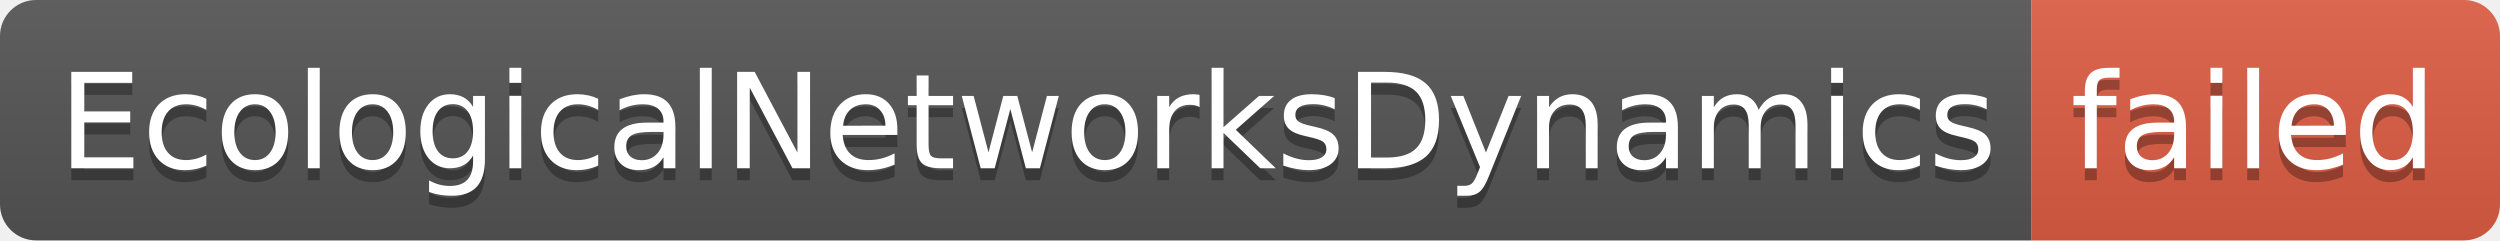
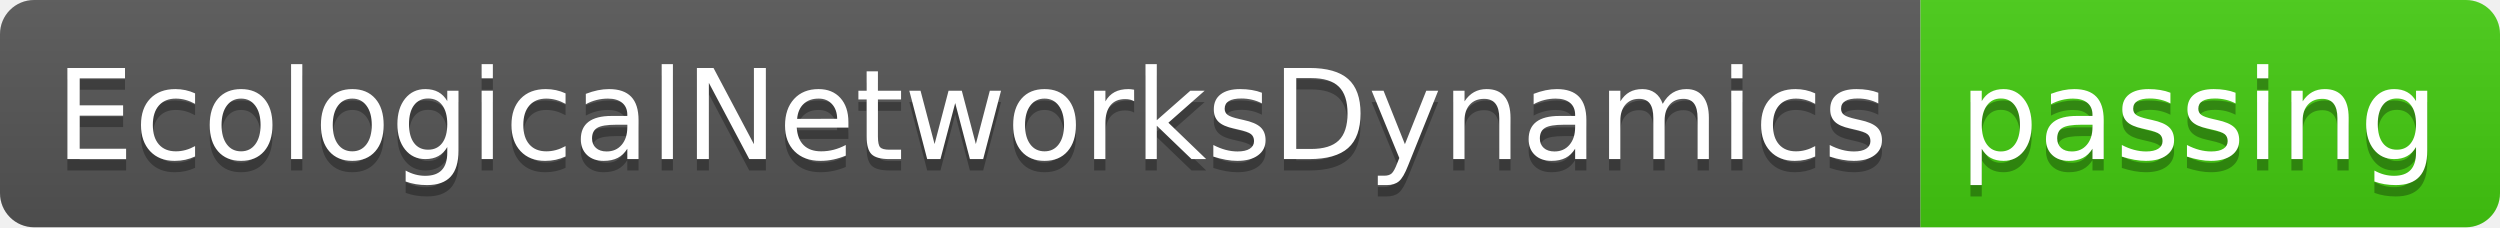
- <svg xmlns="http://www.w3.org/2000/svg" width="208" height="20" role="img" aria-label="EcologicalNetworksDynamics: failed">
+ <svg xmlns="http://www.w3.org/2000/svg" width="220" height="20" role="img" aria-label="EcologicalNetworksDynamics: passing">
  <linearGradient id="s" x2="0" y2="100%">
    <stop offset="0" stop-color="#bbb" stop-opacity=".1" />
    <stop offset="1" stop-opacity=".1" />
  </linearGradient>
  <clipPath id="r">
-     <rect width="208" height="20" rx="3" fill="#fff" />
+     <rect width="220" height="20" rx="3" fill="#fff" />
  </clipPath>
  <g clip-path="url(#r)">
    <rect width="169" height="20" fill="#555" />
-     <rect x="169" width="39" height="20" fill="#e05d44" />
-     <rect width="208" height="20" fill="url(#s)" />
+     <rect x="169" width="51" height="20" fill="#4c1" />
+     <rect width="220" height="20" fill="url(#s)" />
  </g>
  <g fill="#fff" text-anchor="middle" font-family="Verdana,Geneva,DejaVu Sans,sans-serif" text-rendering="geometricPrecision" font-size="110">
    <text aria-hidden="true" x="855" y="150" fill="#010101" fill-opacity=".3" transform="scale(.1)" textLength="1590">EcologicalNetworksDynamics</text>
    <text x="855" y="140" transform="scale(.1)" fill="#fff" textLength="1590">EcologicalNetworksDynamics</text>
-     <text aria-hidden="true" x="1875" y="150" fill="#010101" fill-opacity=".3" transform="scale(.1)" textLength="290">failed</text>
-     <text x="1875" y="140" transform="scale(.1)" fill="#fff" textLength="290">failed</text>
+     <text aria-hidden="true" x="1935" y="150" fill="#010101" fill-opacity=".3" transform="scale(.1)" textLength="410">passing</text>
+     <text x="1935" y="140" transform="scale(.1)" fill="#fff" textLength="410">passing</text>
  </g>
</svg>
